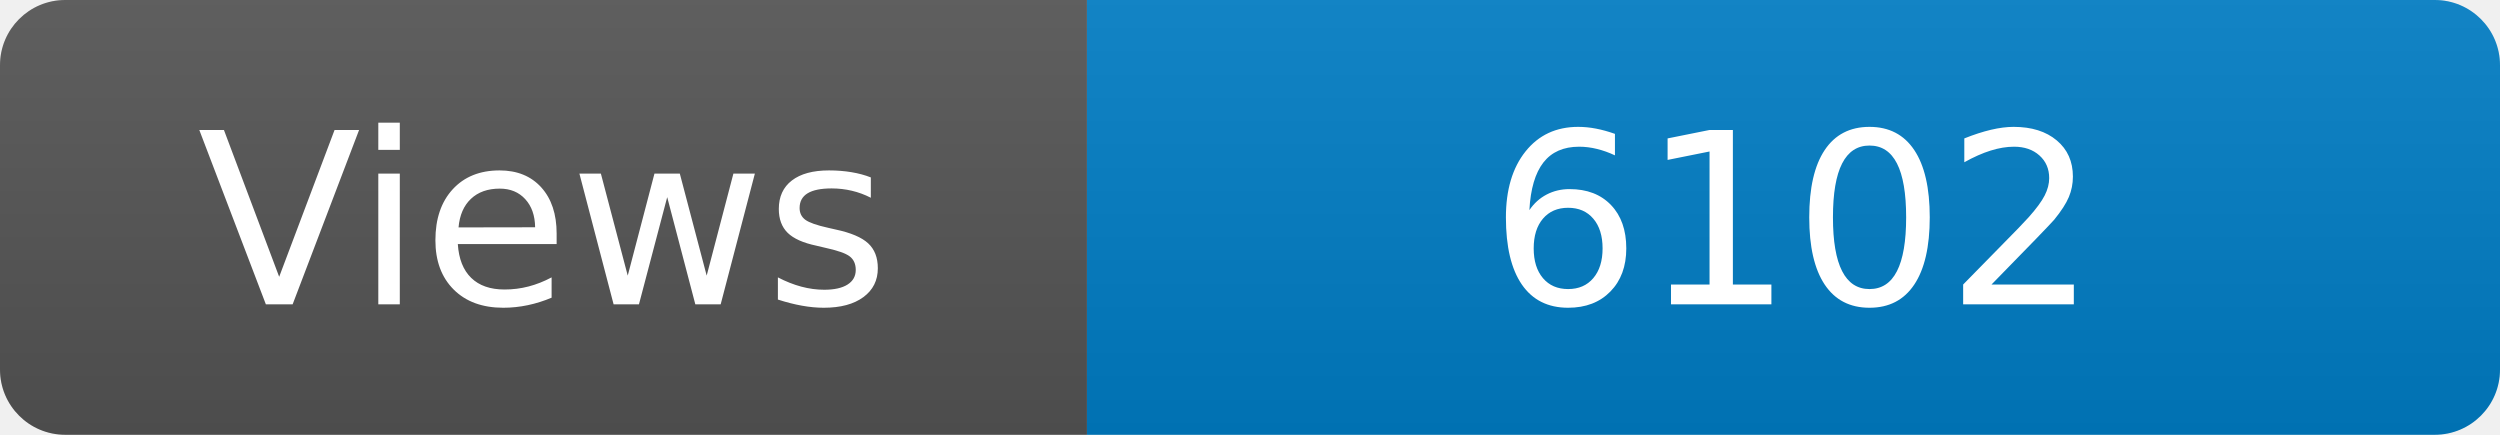
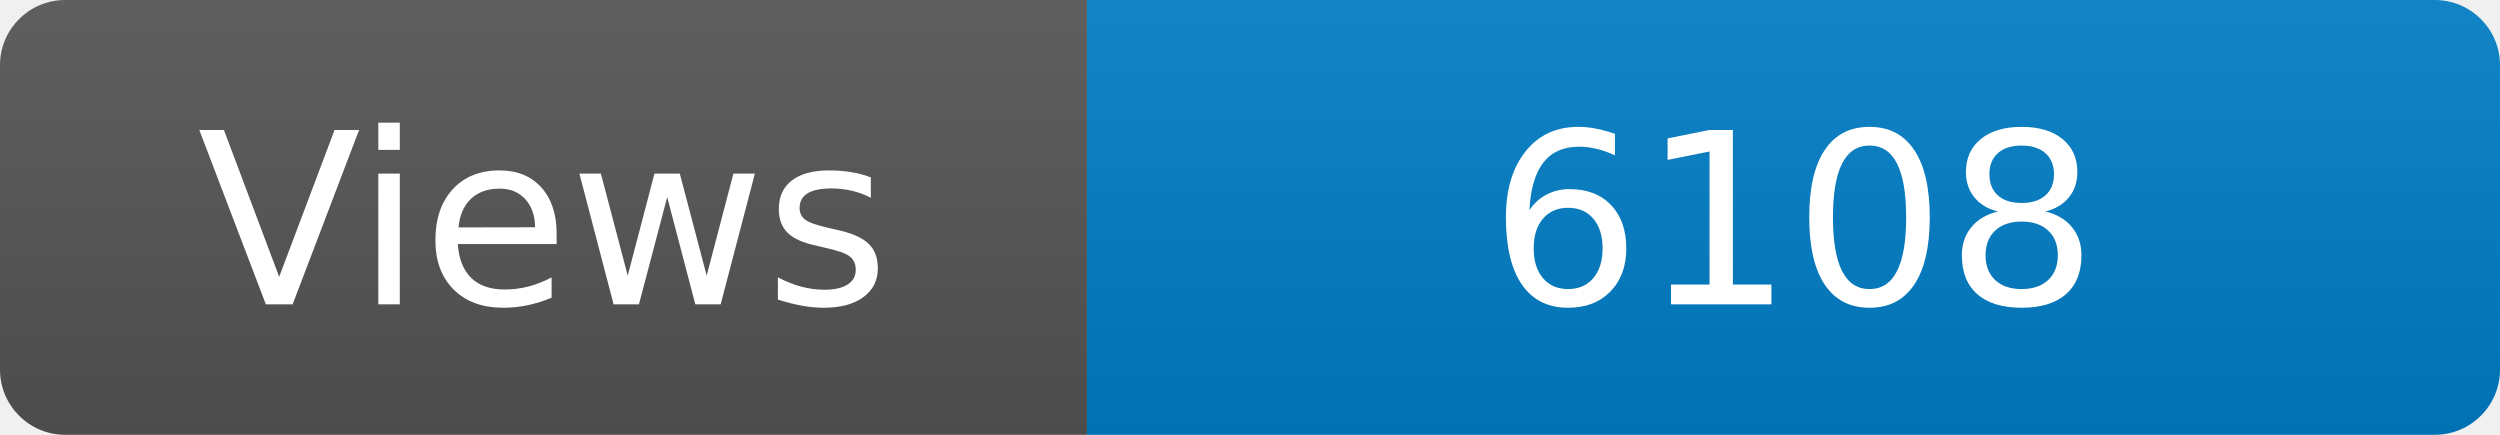
<svg xmlns="http://www.w3.org/2000/svg" width="115" height="20" role="img" aria-label="Maintained?: yes">
  <linearGradient id="s" x2="0" y2="100%">
    <stop offset="0" stop-color="#bbb" stop-opacity=".1" />
    <stop offset="1" stop-opacity=".1" />
  </linearGradient>
  <clipPath id="r">
    <rect width="115" height="20" rx="3" fill="#fff" />
  </clipPath>
  <g clip-path="url(#r)">
    <rect width="50" height="20" fill="#555" />
    <rect x="50" width="160" height="20" fill="#007ec6" />
    <rect width="115" height="20" fill="url(#s)" />
  </g>
  <g fill="#fff" text-anchor="middle" font-family="Verdana,Geneva,DejaVu Sans,sans-serif" font-size="110">
    <text x="250" y="140" transform="scale(.1)" fill="#fff">Views</text>
-     <text x="825" y="140" transform="scale(.1)" fill="#fff">6102</text>
+     <text x="825" y="140" transform="scale(.1)" fill="#fff">6108</text>
  </g>
</svg>
